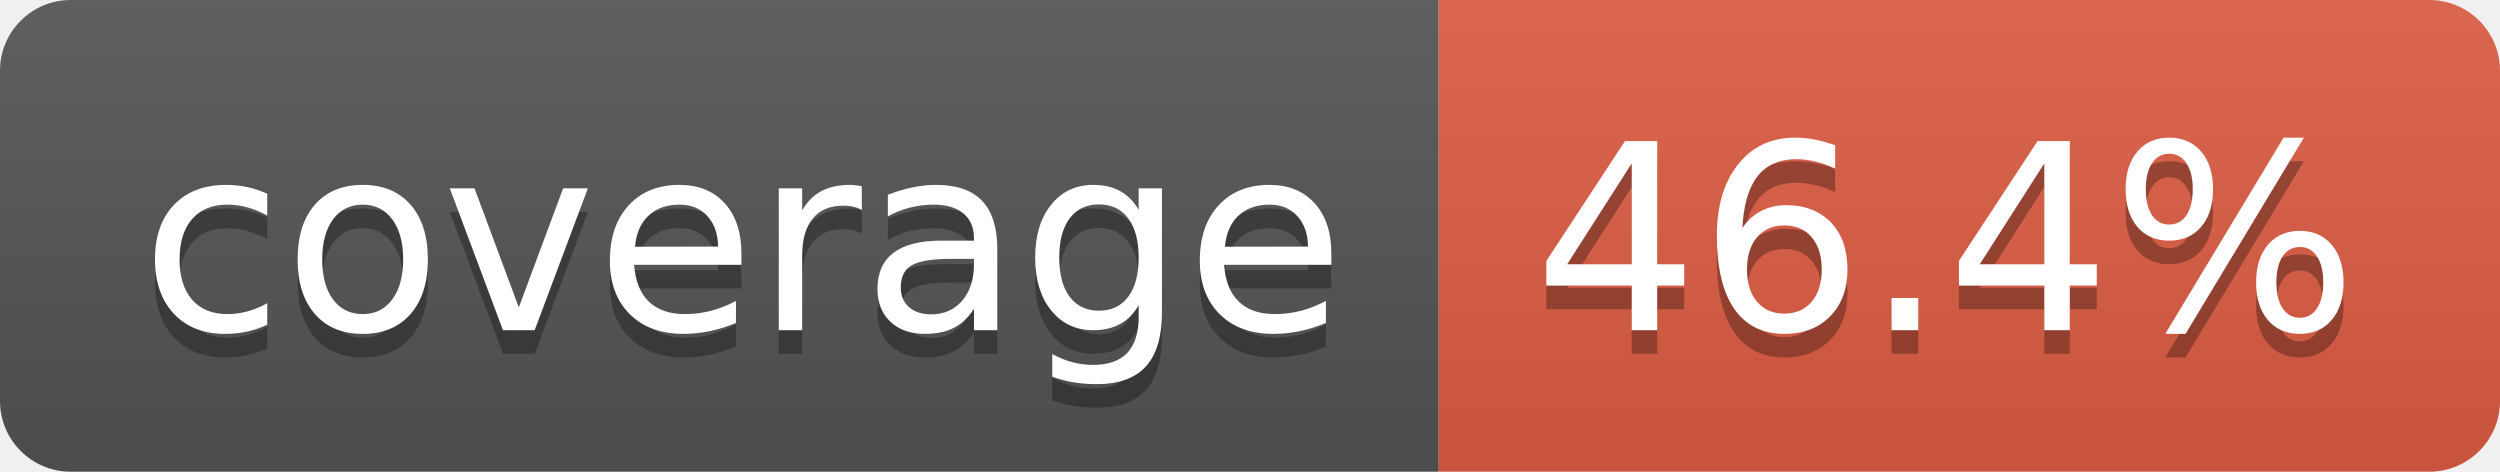
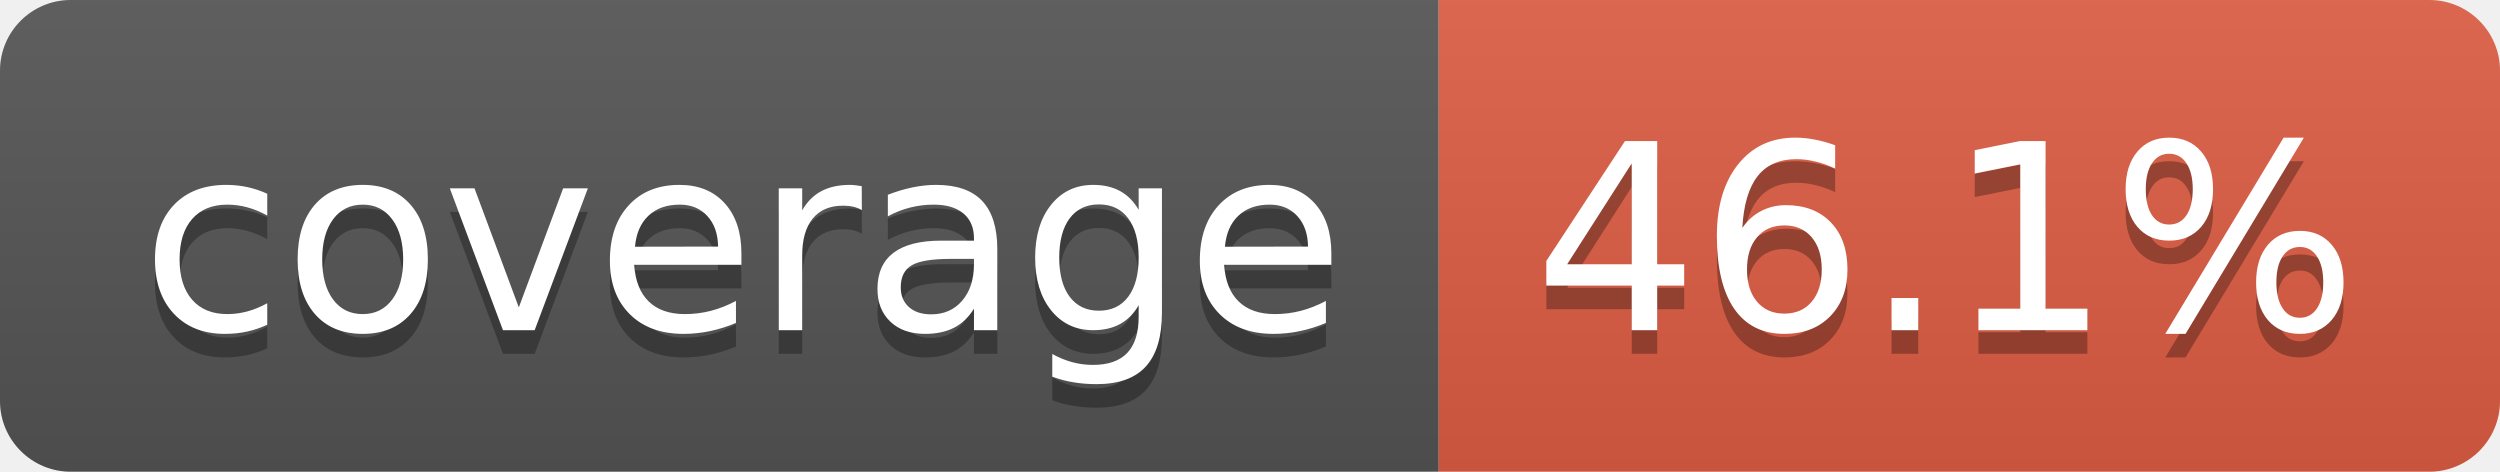
- <svg xmlns="http://www.w3.org/2000/svg" width="106" height="20" role="img" aria-label="coverage: 46.4%">
+ <svg xmlns="http://www.w3.org/2000/svg" width="106" height="20" role="img" aria-label="coverage: 46.1%">
  <linearGradient id="s" x2="0" y2="100%">
    <stop offset="0" stop-color="#bbb" stop-opacity=".1" />
    <stop offset="1" stop-opacity=".1" />
  </linearGradient>
  <clipPath id="r">
    <rect width="106" height="20" rx="3" fill="#fff" />
  </clipPath>
  <g clip-path="url(#r)">
    <rect width="61" height="20" fill="#555" />
    <rect x="61" width="45" height="20" fill="#e05d44" />
    <rect width="106" height="20" fill="url(#s)" />
  </g>
  <g fill="#fff" text-anchor="middle" font-family="Verdana,Geneva,DejaVu Sans,sans-serif" text-rendering="geometricPrecision" font-size="110">
    <text aria-hidden="true" x="315" y="150" fill="#010101" fill-opacity=".3" transform="scale(.1)" textLength="510">coverage</text>
    <text x="315" y="140" transform="scale(.1)" fill="#fff" textLength="510">coverage</text>
-     <text aria-hidden="true" x="825" y="150" fill="#010101" fill-opacity=".3" transform="scale(.1)" textLength="350">46.4%</text>
-     <text x="825" y="140" transform="scale(.1)" fill="#fff" textLength="350">46.4%</text>
+     <text aria-hidden="true" x="825" y="150" fill="#010101" fill-opacity=".3" transform="scale(.1)" textLength="350">46.1%</text>
+     <text x="825" y="140" transform="scale(.1)" fill="#fff" textLength="350">46.1%</text>
  </g>
</svg>
